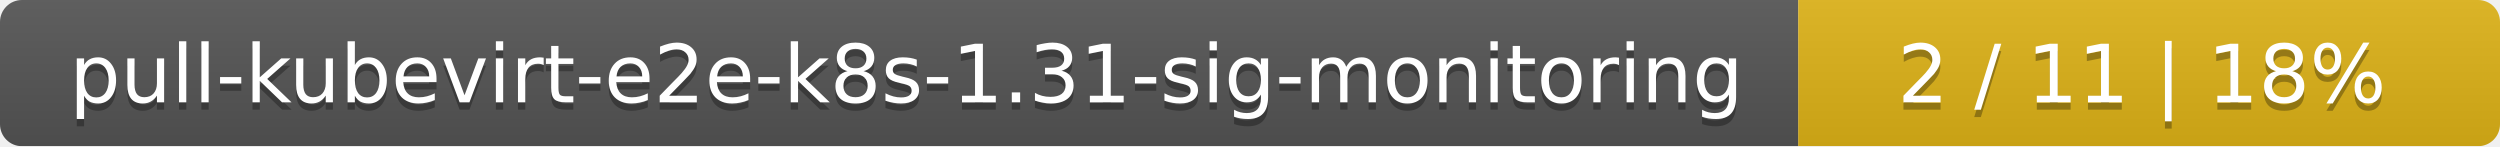
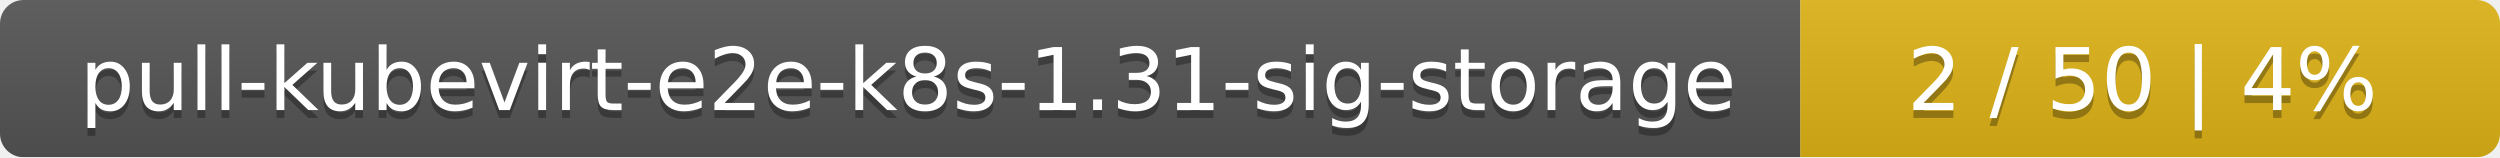
- <svg xmlns="http://www.w3.org/2000/svg" width="342" height="20">
+ <svg xmlns="http://www.w3.org/2000/svg" width="318" height="20">
  <linearGradient id="smooth" x2="0" y2="100%">
    <stop offset="0" stop-color="#bbb" stop-opacity=".1" />
    <stop offset="1" stop-opacity=".1" />
  </linearGradient>
  <mask id="round">
-     <rect width="342" height="20" rx="3" fill="#fff" />
+     <rect width="318" height="20" rx="3" fill="#fff" />
  </mask>
  <g mask="url(#round)">
-     <rect width="246" height="20" fill="#555" />
-     <rect x="246" width="96" height="20" fill="#dfb317" />
-     <rect width="342" height="20" fill="url(#smooth)" />
+     <rect width="229" height="20" fill="#555" />
+     <rect x="229" width="89" height="20" fill="#dfb317" />
+     <rect width="318" height="20" fill="url(#smooth)" />
  </g>
  <g fill="#fff" text-anchor="middle" font-family="DejaVu Sans,Verdana,Geneva,sans-serif" font-size="11">
-     <text x="124" y="15" fill="#010101" fill-opacity=".3">pull-kubevirt-e2e-k8s-1.31-sig-monitoring</text>
-     <text x="124" y="14">pull-kubevirt-e2e-k8s-1.31-sig-monitoring</text>
-     <text x="293" y="15" fill="#010101" fill-opacity=".3">2 / 11    |    18%</text>
-     <text x="293" y="14">2 / 11    |    18%</text>
+     <text x="115.5" y="15" fill="#010101" fill-opacity=".3">pull-kubevirt-e2e-k8s-1.31-sig-storage</text>
+     <text x="115.5" y="14">pull-kubevirt-e2e-k8s-1.31-sig-storage</text>
+     <text x="272.5" y="15" fill="#010101" fill-opacity=".3">2 / 50    |    4%</text>
+     <text x="272.5" y="14">2 / 50    |    4%</text>
  </g>
</svg>
